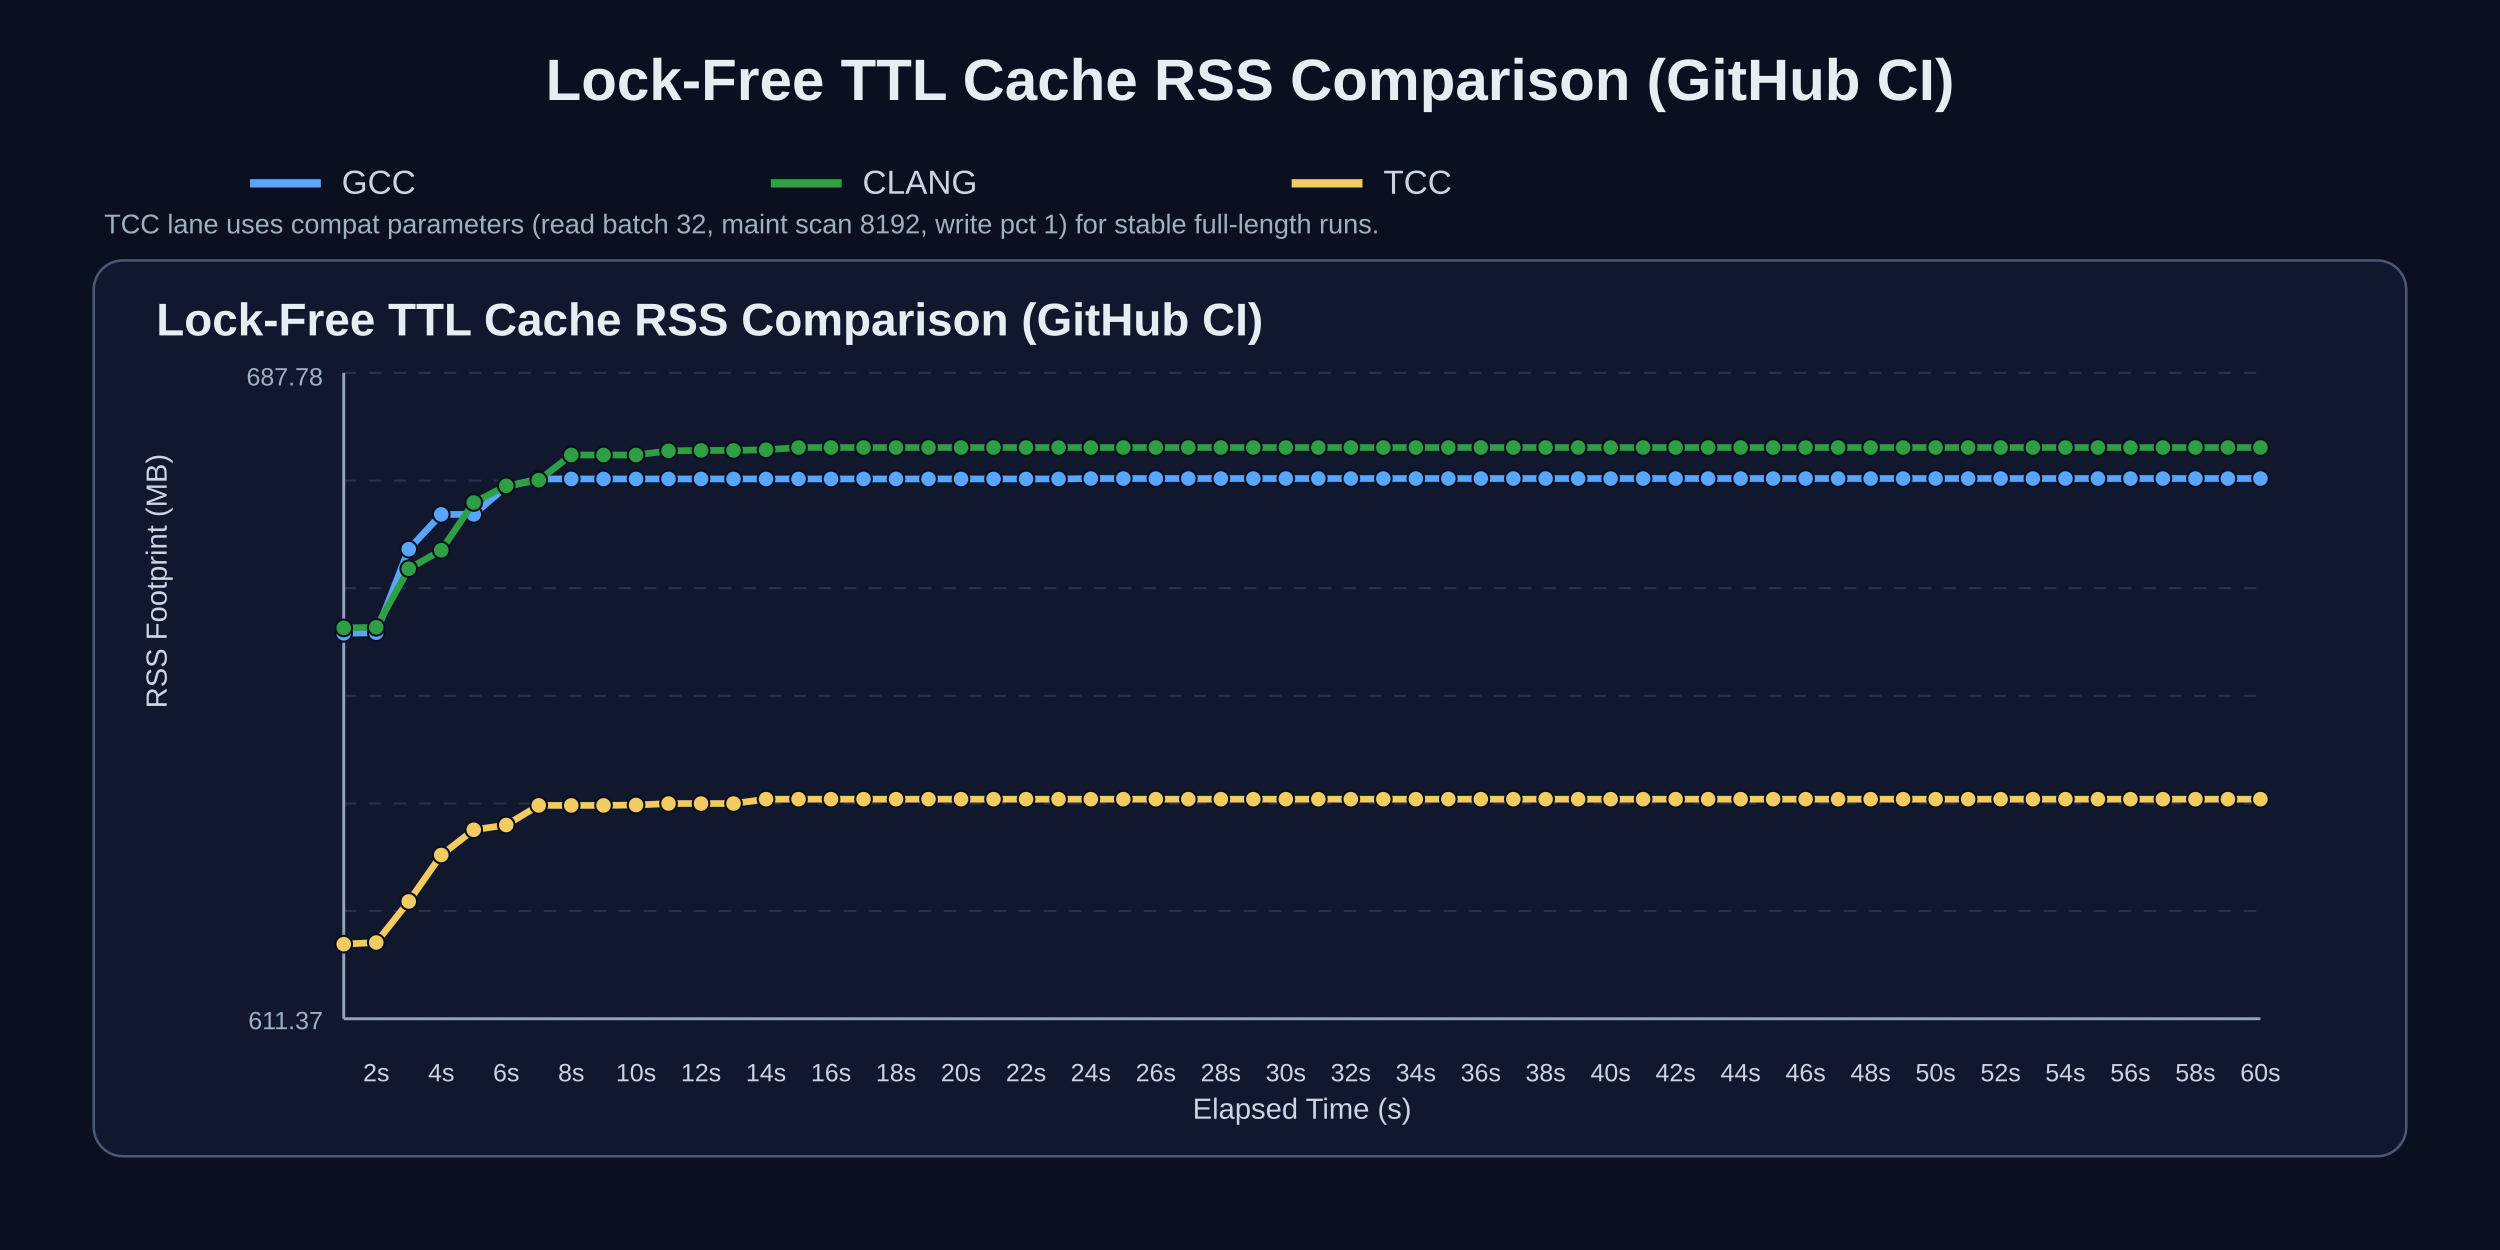
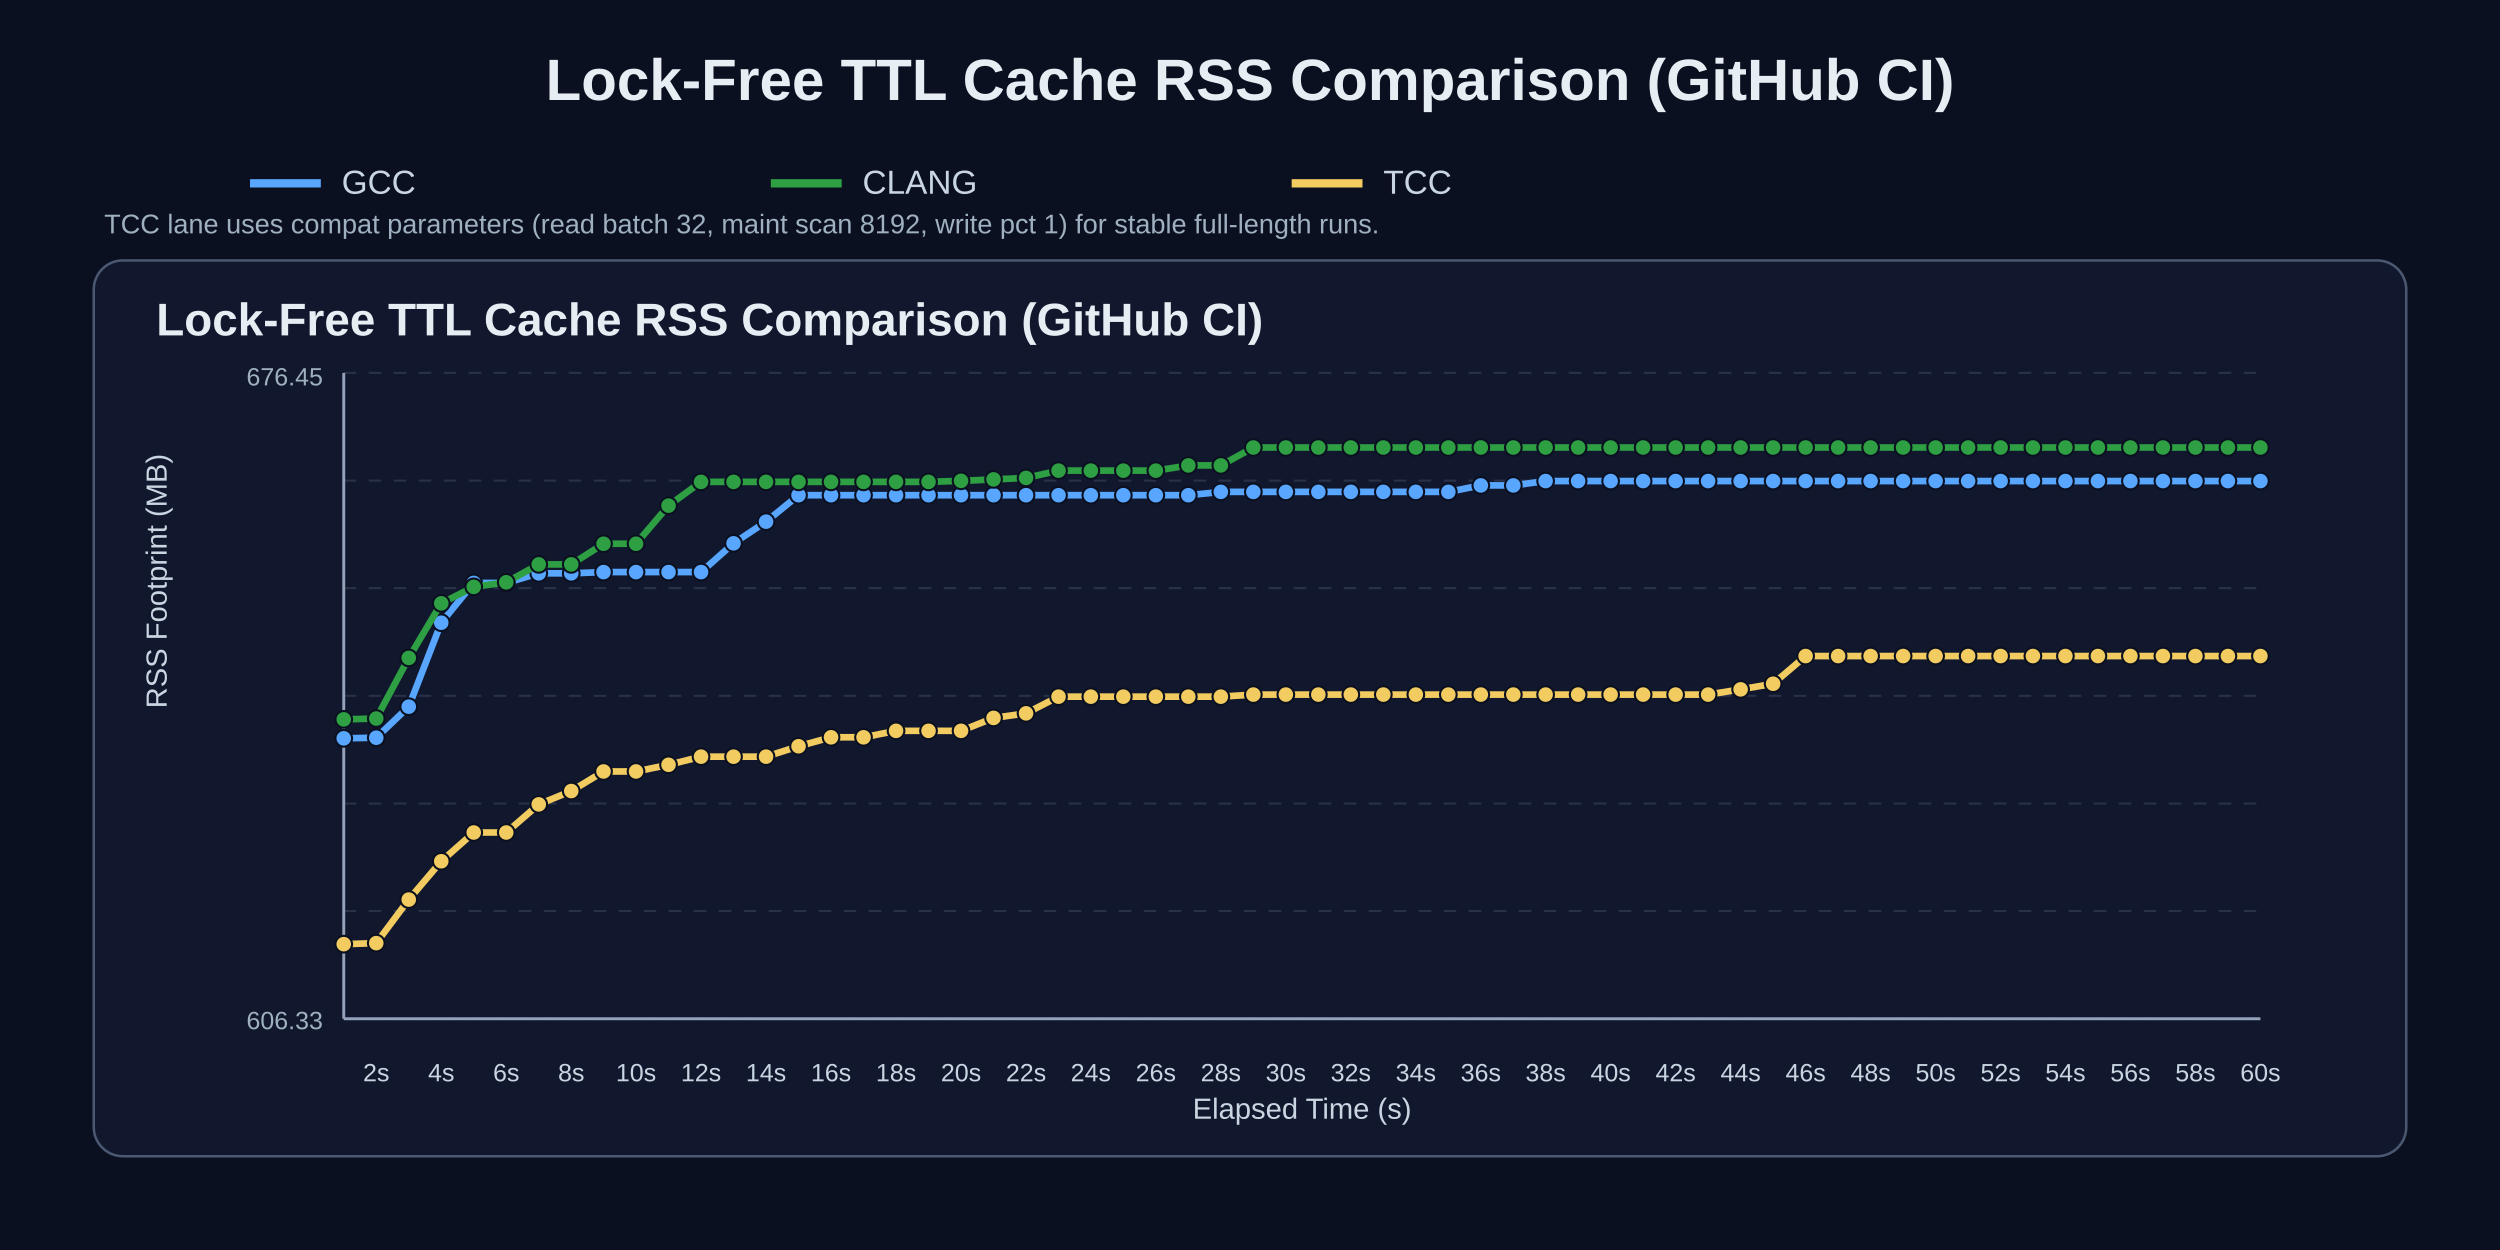
<svg xmlns="http://www.w3.org/2000/svg" width="1200" height="600" viewBox="0 0 1200 600">
  <rect width="100%" height="100%" fill="#0b1020" />
  <text x="50%" y="48" text-anchor="middle" fill="#e6edf3" font-size="28" font-family="Arial" font-weight="700">Lock-Free TTL Cache RSS Comparison (GitHub CI)</text>
  <line x1="120" y1="88" x2="154" y2="88" stroke="#58a6ff" stroke-width="4" />
  <text x="164" y="93" fill="#c9d6e2" font-size="16" font-family="Arial">GCC</text>
  <line x1="370" y1="88" x2="404" y2="88" stroke="#2ea043" stroke-width="4" />
  <text x="414" y="93" fill="#c9d6e2" font-size="16" font-family="Arial">CLANG</text>
  <line x1="620" y1="88" x2="654" y2="88" stroke="#f2cc60" stroke-width="4" />
  <text x="664" y="93" fill="#c9d6e2" font-size="16" font-family="Arial">TCC</text>
  <text x="50" y="112" fill="#9fb0c0" font-size="13" font-family="Arial">TCC lane uses compat parameters (read batch 32, maint scan 8192, write pct 1) for stable full-length runs.</text>
  <rect x="45" y="125" width="1110" height="430" rx="14" fill="#11182e" stroke="#4b5872" stroke-width="1.2" />
  <text x="75" y="161" fill="#e6edf3" font-size="22" font-family="Arial" font-weight="700">Lock-Free TTL Cache RSS Comparison (GitHub CI)</text>
  <line x1="165" y1="179.0" x2="1085" y2="179.0" stroke="#3b465c" stroke-width="1" stroke-dasharray="6 6" opacity="0.55" />
  <line x1="165" y1="230.7" x2="1085" y2="230.7" stroke="#3b465c" stroke-width="1" stroke-dasharray="6 6" opacity="0.55" />
  <line x1="165" y1="282.3" x2="1085" y2="282.3" stroke="#3b465c" stroke-width="1" stroke-dasharray="6 6" opacity="0.55" />
  <line x1="165" y1="334.0" x2="1085" y2="334.0" stroke="#3b465c" stroke-width="1" stroke-dasharray="6 6" opacity="0.55" />
  <line x1="165" y1="385.7" x2="1085" y2="385.7" stroke="#3b465c" stroke-width="1" stroke-dasharray="6 6" opacity="0.55" />
  <line x1="165" y1="437.3" x2="1085" y2="437.3" stroke="#3b465c" stroke-width="1" stroke-dasharray="6 6" opacity="0.55" />
  <line x1="165" y1="489.0" x2="1085" y2="489.0" stroke="#3b465c" stroke-width="1" stroke-dasharray="6 6" opacity="0.55" />
  <line x1="165" y1="489" x2="1085" y2="489" stroke="#95a2bb" stroke-width="1.4" />
  <line x1="165" y1="179" x2="165" y2="489" stroke="#95a2bb" stroke-width="1.4" />
  <text x="180.6" y="519" text-anchor="middle" fill="#c9d6e2" font-size="12" font-family="Arial">2s</text>
  <text x="211.8" y="519" text-anchor="middle" fill="#c9d6e2" font-size="12" font-family="Arial">4s</text>
  <text x="243.0" y="519" text-anchor="middle" fill="#c9d6e2" font-size="12" font-family="Arial">6s</text>
  <text x="274.2" y="519" text-anchor="middle" fill="#c9d6e2" font-size="12" font-family="Arial">8s</text>
  <text x="305.3" y="519" text-anchor="middle" fill="#c9d6e2" font-size="12" font-family="Arial">10s</text>
  <text x="336.5" y="519" text-anchor="middle" fill="#c9d6e2" font-size="12" font-family="Arial">12s</text>
  <text x="367.7" y="519" text-anchor="middle" fill="#c9d6e2" font-size="12" font-family="Arial">14s</text>
  <text x="398.9" y="519" text-anchor="middle" fill="#c9d6e2" font-size="12" font-family="Arial">16s</text>
  <text x="430.1" y="519" text-anchor="middle" fill="#c9d6e2" font-size="12" font-family="Arial">18s</text>
  <text x="461.3" y="519" text-anchor="middle" fill="#c9d6e2" font-size="12" font-family="Arial">20s</text>
  <text x="492.5" y="519" text-anchor="middle" fill="#c9d6e2" font-size="12" font-family="Arial">22s</text>
  <text x="523.6" y="519" text-anchor="middle" fill="#c9d6e2" font-size="12" font-family="Arial">24s</text>
  <text x="554.8" y="519" text-anchor="middle" fill="#c9d6e2" font-size="12" font-family="Arial">26s</text>
  <text x="586.0" y="519" text-anchor="middle" fill="#c9d6e2" font-size="12" font-family="Arial">28s</text>
  <text x="617.2" y="519" text-anchor="middle" fill="#c9d6e2" font-size="12" font-family="Arial">30s</text>
  <text x="648.4" y="519" text-anchor="middle" fill="#c9d6e2" font-size="12" font-family="Arial">32s</text>
  <text x="679.6" y="519" text-anchor="middle" fill="#c9d6e2" font-size="12" font-family="Arial">34s</text>
  <text x="710.8" y="519" text-anchor="middle" fill="#c9d6e2" font-size="12" font-family="Arial">36s</text>
  <text x="741.9" y="519" text-anchor="middle" fill="#c9d6e2" font-size="12" font-family="Arial">38s</text>
  <text x="773.1" y="519" text-anchor="middle" fill="#c9d6e2" font-size="12" font-family="Arial">40s</text>
  <text x="804.3" y="519" text-anchor="middle" fill="#c9d6e2" font-size="12" font-family="Arial">42s</text>
  <text x="835.5" y="519" text-anchor="middle" fill="#c9d6e2" font-size="12" font-family="Arial">44s</text>
  <text x="866.7" y="519" text-anchor="middle" fill="#c9d6e2" font-size="12" font-family="Arial">46s</text>
  <text x="897.9" y="519" text-anchor="middle" fill="#c9d6e2" font-size="12" font-family="Arial">48s</text>
  <text x="929.1" y="519" text-anchor="middle" fill="#c9d6e2" font-size="12" font-family="Arial">50s</text>
  <text x="960.3" y="519" text-anchor="middle" fill="#c9d6e2" font-size="12" font-family="Arial">52s</text>
  <text x="991.4" y="519" text-anchor="middle" fill="#c9d6e2" font-size="12" font-family="Arial">54s</text>
  <text x="1022.6" y="519" text-anchor="middle" fill="#c9d6e2" font-size="12" font-family="Arial">56s</text>
  <text x="1053.8" y="519" text-anchor="middle" fill="#c9d6e2" font-size="12" font-family="Arial">58s</text>
  <text x="1085.0" y="519" text-anchor="middle" fill="#c9d6e2" font-size="12" font-family="Arial">60s</text>
  <text x="80" y="340.0" fill="#c9d6e2" font-size="14" font-family="Arial" transform="rotate(-90 80,340.0)">RSS Footprint (MB)</text>
  <text x="625.0" y="537" text-anchor="middle" fill="#c9d6e2" font-size="14" font-family="Arial">Elapsed Time (s)</text>
-   <text x="155" y="185" text-anchor="end" fill="#9fb0c0" font-size="12" font-family="Arial">687.78</text>
-   <text x="155" y="494" text-anchor="end" fill="#9fb0c0" font-size="12" font-family="Arial">611.37</text>
-   <polyline points="165.0,304.0 180.6,303.7 196.2,263.6 211.8,246.9 227.4,246.9 243.0,233.6 258.6,229.9 274.2,229.9 289.7,229.9 305.3,229.9 320.9,229.9 336.5,229.9 352.1,229.9 367.7,229.9 383.3,229.9 398.9,229.9 414.5,229.9 430.1,229.9 445.7,229.9 461.3,229.9 476.9,229.9 492.5,229.9 508.1,229.9 523.6,229.7 539.2,229.7 554.8,229.7 570.4,229.7 586.0,229.7 601.6,229.7 617.2,229.7 632.8,229.7 648.4,229.7 664.0,229.7 679.6,229.7 695.2,229.7 710.8,229.7 726.4,229.7 741.9,229.7 757.5,229.7 773.1,229.7 788.7,229.7 804.3,229.7 819.9,229.7 835.5,229.7 851.1,229.7 866.7,229.7 882.3,229.7 897.9,229.7 913.5,229.7 929.1,229.7 944.7,229.7 960.3,229.7 975.8,229.7 991.4,229.7 1007.0,229.7 1022.6,229.7 1038.2,229.7 1053.8,229.7 1069.4,229.7 1085.0,229.7" fill="none" stroke="#58a6ff" stroke-width="3.2" stroke-linecap="round" stroke-linejoin="round" />
-   <circle cx="165.0" cy="304.0" r="4.0" fill="#58a6ff" stroke="#0b1020" stroke-width="1" />
-   <circle cx="180.6" cy="303.7" r="4.0" fill="#58a6ff" stroke="#0b1020" stroke-width="1" />
-   <circle cx="196.2" cy="263.6" r="4.0" fill="#58a6ff" stroke="#0b1020" stroke-width="1" />
-   <circle cx="211.8" cy="246.9" r="4.0" fill="#58a6ff" stroke="#0b1020" stroke-width="1" />
-   <circle cx="227.4" cy="246.9" r="4.0" fill="#58a6ff" stroke="#0b1020" stroke-width="1" />
-   <circle cx="243.0" cy="233.6" r="4.0" fill="#58a6ff" stroke="#0b1020" stroke-width="1" />
-   <circle cx="258.6" cy="229.9" r="4.0" fill="#58a6ff" stroke="#0b1020" stroke-width="1" />
-   <circle cx="274.2" cy="229.9" r="4.0" fill="#58a6ff" stroke="#0b1020" stroke-width="1" />
-   <circle cx="289.7" cy="229.9" r="4.0" fill="#58a6ff" stroke="#0b1020" stroke-width="1" />
-   <circle cx="305.3" cy="229.9" r="4.0" fill="#58a6ff" stroke="#0b1020" stroke-width="1" />
-   <circle cx="320.9" cy="229.9" r="4.0" fill="#58a6ff" stroke="#0b1020" stroke-width="1" />
-   <circle cx="336.5" cy="229.9" r="4.0" fill="#58a6ff" stroke="#0b1020" stroke-width="1" />
-   <circle cx="352.1" cy="229.9" r="4.0" fill="#58a6ff" stroke="#0b1020" stroke-width="1" />
-   <circle cx="367.7" cy="229.9" r="4.0" fill="#58a6ff" stroke="#0b1020" stroke-width="1" />
-   <circle cx="383.3" cy="229.9" r="4.0" fill="#58a6ff" stroke="#0b1020" stroke-width="1" />
-   <circle cx="398.9" cy="229.9" r="4.0" fill="#58a6ff" stroke="#0b1020" stroke-width="1" />
-   <circle cx="414.5" cy="229.9" r="4.0" fill="#58a6ff" stroke="#0b1020" stroke-width="1" />
-   <circle cx="430.1" cy="229.9" r="4.0" fill="#58a6ff" stroke="#0b1020" stroke-width="1" />
-   <circle cx="445.7" cy="229.9" r="4.0" fill="#58a6ff" stroke="#0b1020" stroke-width="1" />
-   <circle cx="461.3" cy="229.9" r="4.0" fill="#58a6ff" stroke="#0b1020" stroke-width="1" />
-   <circle cx="476.9" cy="229.9" r="4.0" fill="#58a6ff" stroke="#0b1020" stroke-width="1" />
-   <circle cx="492.5" cy="229.9" r="4.0" fill="#58a6ff" stroke="#0b1020" stroke-width="1" />
-   <circle cx="508.1" cy="229.9" r="4.0" fill="#58a6ff" stroke="#0b1020" stroke-width="1" />
-   <circle cx="523.6" cy="229.7" r="4.0" fill="#58a6ff" stroke="#0b1020" stroke-width="1" />
-   <circle cx="539.2" cy="229.7" r="4.0" fill="#58a6ff" stroke="#0b1020" stroke-width="1" />
-   <circle cx="554.8" cy="229.7" r="4.0" fill="#58a6ff" stroke="#0b1020" stroke-width="1" />
-   <circle cx="570.4" cy="229.7" r="4.0" fill="#58a6ff" stroke="#0b1020" stroke-width="1" />
-   <circle cx="586.0" cy="229.7" r="4.0" fill="#58a6ff" stroke="#0b1020" stroke-width="1" />
-   <circle cx="601.6" cy="229.7" r="4.0" fill="#58a6ff" stroke="#0b1020" stroke-width="1" />
-   <circle cx="617.2" cy="229.7" r="4.0" fill="#58a6ff" stroke="#0b1020" stroke-width="1" />
-   <circle cx="632.8" cy="229.7" r="4.0" fill="#58a6ff" stroke="#0b1020" stroke-width="1" />
-   <circle cx="648.4" cy="229.7" r="4.0" fill="#58a6ff" stroke="#0b1020" stroke-width="1" />
-   <circle cx="664.0" cy="229.7" r="4.0" fill="#58a6ff" stroke="#0b1020" stroke-width="1" />
-   <circle cx="679.6" cy="229.7" r="4.0" fill="#58a6ff" stroke="#0b1020" stroke-width="1" />
-   <circle cx="695.2" cy="229.7" r="4.0" fill="#58a6ff" stroke="#0b1020" stroke-width="1" />
-   <circle cx="710.8" cy="229.7" r="4.0" fill="#58a6ff" stroke="#0b1020" stroke-width="1" />
-   <circle cx="726.4" cy="229.7" r="4.0" fill="#58a6ff" stroke="#0b1020" stroke-width="1" />
-   <circle cx="741.9" cy="229.7" r="4.0" fill="#58a6ff" stroke="#0b1020" stroke-width="1" />
-   <circle cx="757.5" cy="229.7" r="4.0" fill="#58a6ff" stroke="#0b1020" stroke-width="1" />
-   <circle cx="773.1" cy="229.7" r="4.0" fill="#58a6ff" stroke="#0b1020" stroke-width="1" />
-   <circle cx="788.7" cy="229.7" r="4.0" fill="#58a6ff" stroke="#0b1020" stroke-width="1" />
-   <circle cx="804.3" cy="229.7" r="4.0" fill="#58a6ff" stroke="#0b1020" stroke-width="1" />
-   <circle cx="819.9" cy="229.7" r="4.0" fill="#58a6ff" stroke="#0b1020" stroke-width="1" />
-   <circle cx="835.5" cy="229.7" r="4.0" fill="#58a6ff" stroke="#0b1020" stroke-width="1" />
-   <circle cx="851.1" cy="229.7" r="4.0" fill="#58a6ff" stroke="#0b1020" stroke-width="1" />
-   <circle cx="866.7" cy="229.7" r="4.0" fill="#58a6ff" stroke="#0b1020" stroke-width="1" />
-   <circle cx="882.3" cy="229.7" r="4.0" fill="#58a6ff" stroke="#0b1020" stroke-width="1" />
-   <circle cx="897.9" cy="229.7" r="4.0" fill="#58a6ff" stroke="#0b1020" stroke-width="1" />
-   <circle cx="913.5" cy="229.7" r="4.0" fill="#58a6ff" stroke="#0b1020" stroke-width="1" />
-   <circle cx="929.1" cy="229.7" r="4.0" fill="#58a6ff" stroke="#0b1020" stroke-width="1" />
-   <circle cx="944.7" cy="229.7" r="4.0" fill="#58a6ff" stroke="#0b1020" stroke-width="1" />
-   <circle cx="960.3" cy="229.7" r="4.0" fill="#58a6ff" stroke="#0b1020" stroke-width="1" />
-   <circle cx="975.8" cy="229.7" r="4.0" fill="#58a6ff" stroke="#0b1020" stroke-width="1" />
-   <circle cx="991.4" cy="229.7" r="4.0" fill="#58a6ff" stroke="#0b1020" stroke-width="1" />
-   <circle cx="1007.0" cy="229.7" r="4.0" fill="#58a6ff" stroke="#0b1020" stroke-width="1" />
-   <circle cx="1022.6" cy="229.7" r="4.0" fill="#58a6ff" stroke="#0b1020" stroke-width="1" />
-   <circle cx="1038.2" cy="229.7" r="4.0" fill="#58a6ff" stroke="#0b1020" stroke-width="1" />
-   <circle cx="1053.8" cy="229.7" r="4.0" fill="#58a6ff" stroke="#0b1020" stroke-width="1" />
-   <circle cx="1069.4" cy="229.7" r="4.0" fill="#58a6ff" stroke="#0b1020" stroke-width="1" />
-   <circle cx="1085.0" cy="229.7" r="4.0" fill="#58a6ff" stroke="#0b1020" stroke-width="1" />
-   <polyline points="165.0,301.4 180.6,301.1 196.2,273.0 211.8,264.1 227.4,241.2 243.0,233.2 258.6,230.5 274.2,218.4 289.7,218.4 305.3,218.4 320.9,216.4 336.5,216.2 352.1,216.2 367.7,215.9 383.3,214.8 398.9,214.8 414.5,214.8 430.1,214.8 445.7,214.8 461.3,214.8 476.9,214.8 492.5,214.8 508.1,214.8 523.6,214.8 539.2,214.8 554.8,214.8 570.4,214.8 586.0,214.8 601.6,214.8 617.2,214.8 632.8,214.8 648.4,214.8 664.0,214.8 679.6,214.8 695.2,214.8 710.8,214.8 726.4,214.8 741.9,214.8 757.5,214.8 773.1,214.8 788.7,214.8 804.3,214.8 819.9,214.8 835.5,214.8 851.1,214.8 866.7,214.8 882.3,214.8 897.9,214.8 913.5,214.8 929.1,214.8 944.7,214.8 960.3,214.8 975.8,214.8 991.4,214.8 1007.0,214.8 1022.6,214.8 1038.2,214.8 1053.8,214.8 1069.4,214.8 1085.0,214.8" fill="none" stroke="#2ea043" stroke-width="3.2" stroke-linecap="round" stroke-linejoin="round" />
-   <circle cx="165.0" cy="301.4" r="4.0" fill="#2ea043" stroke="#0b1020" stroke-width="1" />
-   <circle cx="180.6" cy="301.1" r="4.0" fill="#2ea043" stroke="#0b1020" stroke-width="1" />
-   <circle cx="196.2" cy="273.0" r="4.0" fill="#2ea043" stroke="#0b1020" stroke-width="1" />
-   <circle cx="211.8" cy="264.1" r="4.0" fill="#2ea043" stroke="#0b1020" stroke-width="1" />
-   <circle cx="227.4" cy="241.2" r="4.0" fill="#2ea043" stroke="#0b1020" stroke-width="1" />
-   <circle cx="243.0" cy="233.2" r="4.0" fill="#2ea043" stroke="#0b1020" stroke-width="1" />
-   <circle cx="258.6" cy="230.5" r="4.0" fill="#2ea043" stroke="#0b1020" stroke-width="1" />
-   <circle cx="274.2" cy="218.4" r="4.0" fill="#2ea043" stroke="#0b1020" stroke-width="1" />
-   <circle cx="289.7" cy="218.4" r="4.0" fill="#2ea043" stroke="#0b1020" stroke-width="1" />
-   <circle cx="305.3" cy="218.4" r="4.0" fill="#2ea043" stroke="#0b1020" stroke-width="1" />
-   <circle cx="320.9" cy="216.4" r="4.0" fill="#2ea043" stroke="#0b1020" stroke-width="1" />
-   <circle cx="336.5" cy="216.2" r="4.0" fill="#2ea043" stroke="#0b1020" stroke-width="1" />
-   <circle cx="352.1" cy="216.2" r="4.0" fill="#2ea043" stroke="#0b1020" stroke-width="1" />
-   <circle cx="367.7" cy="215.9" r="4.0" fill="#2ea043" stroke="#0b1020" stroke-width="1" />
-   <circle cx="383.3" cy="214.8" r="4.0" fill="#2ea043" stroke="#0b1020" stroke-width="1" />
-   <circle cx="398.9" cy="214.8" r="4.0" fill="#2ea043" stroke="#0b1020" stroke-width="1" />
-   <circle cx="414.5" cy="214.8" r="4.0" fill="#2ea043" stroke="#0b1020" stroke-width="1" />
-   <circle cx="430.1" cy="214.8" r="4.0" fill="#2ea043" stroke="#0b1020" stroke-width="1" />
-   <circle cx="445.7" cy="214.8" r="4.0" fill="#2ea043" stroke="#0b1020" stroke-width="1" />
-   <circle cx="461.3" cy="214.8" r="4.0" fill="#2ea043" stroke="#0b1020" stroke-width="1" />
-   <circle cx="476.9" cy="214.8" r="4.0" fill="#2ea043" stroke="#0b1020" stroke-width="1" />
-   <circle cx="492.5" cy="214.8" r="4.0" fill="#2ea043" stroke="#0b1020" stroke-width="1" />
-   <circle cx="508.1" cy="214.8" r="4.0" fill="#2ea043" stroke="#0b1020" stroke-width="1" />
-   <circle cx="523.6" cy="214.8" r="4.0" fill="#2ea043" stroke="#0b1020" stroke-width="1" />
-   <circle cx="539.2" cy="214.8" r="4.0" fill="#2ea043" stroke="#0b1020" stroke-width="1" />
-   <circle cx="554.8" cy="214.8" r="4.0" fill="#2ea043" stroke="#0b1020" stroke-width="1" />
-   <circle cx="570.4" cy="214.8" r="4.0" fill="#2ea043" stroke="#0b1020" stroke-width="1" />
-   <circle cx="586.0" cy="214.8" r="4.0" fill="#2ea043" stroke="#0b1020" stroke-width="1" />
+   <text x="155" y="185" text-anchor="end" fill="#9fb0c0" font-size="12" font-family="Arial">676.45</text>
+   <text x="155" y="494" text-anchor="end" fill="#9fb0c0" font-size="12" font-family="Arial">606.33</text>
+   <polyline points="165.0,354.4 180.6,354.1 196.2,339.2 211.8,298.9 227.4,279.8 243.0,279.8 258.6,275.2 274.2,275.2 289.7,274.6 305.3,274.6 320.9,274.6 336.5,274.6 352.1,260.8 367.7,250.4 383.3,237.7 398.9,237.7 414.5,237.7 430.1,237.7 445.7,237.7 461.3,237.7 476.9,237.7 492.5,237.7 508.1,237.7 523.6,237.7 539.2,237.7 554.8,237.7 570.4,237.7 586.0,236.1 601.6,236.1 617.2,236.1 632.8,236.1 648.4,236.1 664.0,236.1 679.6,236.1 695.2,236.1 710.8,233.0 726.4,233.0 741.9,230.9 757.5,230.9 773.1,230.9 788.7,230.9 804.3,230.9 819.9,230.9 835.5,230.9 851.1,230.9 866.7,230.9 882.3,230.9 897.9,230.9 913.5,230.9 929.1,230.9 944.7,230.9 960.3,230.9 975.8,230.9 991.4,230.9 1007.0,230.9 1022.6,230.9 1038.2,230.9 1053.8,230.9 1069.4,230.9 1085.0,230.9" fill="none" stroke="#58a6ff" stroke-width="3.2" stroke-linecap="round" stroke-linejoin="round" />
+   <circle cx="165.0" cy="354.4" r="4.0" fill="#58a6ff" stroke="#0b1020" stroke-width="1" />
+   <circle cx="180.6" cy="354.1" r="4.0" fill="#58a6ff" stroke="#0b1020" stroke-width="1" />
+   <circle cx="196.2" cy="339.2" r="4.0" fill="#58a6ff" stroke="#0b1020" stroke-width="1" />
+   <circle cx="211.8" cy="298.9" r="4.0" fill="#58a6ff" stroke="#0b1020" stroke-width="1" />
+   <circle cx="227.4" cy="279.8" r="4.0" fill="#58a6ff" stroke="#0b1020" stroke-width="1" />
+   <circle cx="243.0" cy="279.8" r="4.0" fill="#58a6ff" stroke="#0b1020" stroke-width="1" />
+   <circle cx="258.6" cy="275.2" r="4.0" fill="#58a6ff" stroke="#0b1020" stroke-width="1" />
+   <circle cx="274.2" cy="275.2" r="4.0" fill="#58a6ff" stroke="#0b1020" stroke-width="1" />
+   <circle cx="289.7" cy="274.6" r="4.0" fill="#58a6ff" stroke="#0b1020" stroke-width="1" />
+   <circle cx="305.3" cy="274.6" r="4.0" fill="#58a6ff" stroke="#0b1020" stroke-width="1" />
+   <circle cx="320.9" cy="274.6" r="4.0" fill="#58a6ff" stroke="#0b1020" stroke-width="1" />
+   <circle cx="336.5" cy="274.6" r="4.0" fill="#58a6ff" stroke="#0b1020" stroke-width="1" />
+   <circle cx="352.1" cy="260.8" r="4.0" fill="#58a6ff" stroke="#0b1020" stroke-width="1" />
+   <circle cx="367.7" cy="250.4" r="4.0" fill="#58a6ff" stroke="#0b1020" stroke-width="1" />
+   <circle cx="383.3" cy="237.7" r="4.0" fill="#58a6ff" stroke="#0b1020" stroke-width="1" />
+   <circle cx="398.9" cy="237.7" r="4.0" fill="#58a6ff" stroke="#0b1020" stroke-width="1" />
+   <circle cx="414.5" cy="237.7" r="4.0" fill="#58a6ff" stroke="#0b1020" stroke-width="1" />
+   <circle cx="430.1" cy="237.7" r="4.0" fill="#58a6ff" stroke="#0b1020" stroke-width="1" />
+   <circle cx="445.7" cy="237.7" r="4.0" fill="#58a6ff" stroke="#0b1020" stroke-width="1" />
+   <circle cx="461.3" cy="237.7" r="4.0" fill="#58a6ff" stroke="#0b1020" stroke-width="1" />
+   <circle cx="476.9" cy="237.7" r="4.0" fill="#58a6ff" stroke="#0b1020" stroke-width="1" />
+   <circle cx="492.5" cy="237.7" r="4.0" fill="#58a6ff" stroke="#0b1020" stroke-width="1" />
+   <circle cx="508.1" cy="237.7" r="4.0" fill="#58a6ff" stroke="#0b1020" stroke-width="1" />
+   <circle cx="523.6" cy="237.7" r="4.0" fill="#58a6ff" stroke="#0b1020" stroke-width="1" />
+   <circle cx="539.2" cy="237.7" r="4.0" fill="#58a6ff" stroke="#0b1020" stroke-width="1" />
+   <circle cx="554.8" cy="237.7" r="4.0" fill="#58a6ff" stroke="#0b1020" stroke-width="1" />
+   <circle cx="570.4" cy="237.7" r="4.0" fill="#58a6ff" stroke="#0b1020" stroke-width="1" />
+   <circle cx="586.0" cy="236.1" r="4.0" fill="#58a6ff" stroke="#0b1020" stroke-width="1" />
+   <circle cx="601.6" cy="236.1" r="4.0" fill="#58a6ff" stroke="#0b1020" stroke-width="1" />
+   <circle cx="617.2" cy="236.1" r="4.0" fill="#58a6ff" stroke="#0b1020" stroke-width="1" />
+   <circle cx="632.8" cy="236.1" r="4.0" fill="#58a6ff" stroke="#0b1020" stroke-width="1" />
+   <circle cx="648.4" cy="236.1" r="4.0" fill="#58a6ff" stroke="#0b1020" stroke-width="1" />
+   <circle cx="664.0" cy="236.1" r="4.0" fill="#58a6ff" stroke="#0b1020" stroke-width="1" />
+   <circle cx="679.6" cy="236.1" r="4.0" fill="#58a6ff" stroke="#0b1020" stroke-width="1" />
+   <circle cx="695.2" cy="236.1" r="4.0" fill="#58a6ff" stroke="#0b1020" stroke-width="1" />
+   <circle cx="710.8" cy="233.0" r="4.0" fill="#58a6ff" stroke="#0b1020" stroke-width="1" />
+   <circle cx="726.4" cy="233.0" r="4.0" fill="#58a6ff" stroke="#0b1020" stroke-width="1" />
+   <circle cx="741.9" cy="230.9" r="4.0" fill="#58a6ff" stroke="#0b1020" stroke-width="1" />
+   <circle cx="757.5" cy="230.9" r="4.0" fill="#58a6ff" stroke="#0b1020" stroke-width="1" />
+   <circle cx="773.1" cy="230.9" r="4.0" fill="#58a6ff" stroke="#0b1020" stroke-width="1" />
+   <circle cx="788.7" cy="230.9" r="4.0" fill="#58a6ff" stroke="#0b1020" stroke-width="1" />
+   <circle cx="804.3" cy="230.9" r="4.0" fill="#58a6ff" stroke="#0b1020" stroke-width="1" />
+   <circle cx="819.9" cy="230.9" r="4.0" fill="#58a6ff" stroke="#0b1020" stroke-width="1" />
+   <circle cx="835.5" cy="230.9" r="4.0" fill="#58a6ff" stroke="#0b1020" stroke-width="1" />
+   <circle cx="851.1" cy="230.9" r="4.0" fill="#58a6ff" stroke="#0b1020" stroke-width="1" />
+   <circle cx="866.7" cy="230.9" r="4.0" fill="#58a6ff" stroke="#0b1020" stroke-width="1" />
+   <circle cx="882.3" cy="230.9" r="4.0" fill="#58a6ff" stroke="#0b1020" stroke-width="1" />
+   <circle cx="897.9" cy="230.9" r="4.0" fill="#58a6ff" stroke="#0b1020" stroke-width="1" />
+   <circle cx="913.5" cy="230.9" r="4.0" fill="#58a6ff" stroke="#0b1020" stroke-width="1" />
+   <circle cx="929.1" cy="230.9" r="4.0" fill="#58a6ff" stroke="#0b1020" stroke-width="1" />
+   <circle cx="944.7" cy="230.9" r="4.0" fill="#58a6ff" stroke="#0b1020" stroke-width="1" />
+   <circle cx="960.3" cy="230.9" r="4.0" fill="#58a6ff" stroke="#0b1020" stroke-width="1" />
+   <circle cx="975.8" cy="230.9" r="4.0" fill="#58a6ff" stroke="#0b1020" stroke-width="1" />
+   <circle cx="991.4" cy="230.9" r="4.0" fill="#58a6ff" stroke="#0b1020" stroke-width="1" />
+   <circle cx="1007.0" cy="230.9" r="4.0" fill="#58a6ff" stroke="#0b1020" stroke-width="1" />
+   <circle cx="1022.6" cy="230.9" r="4.0" fill="#58a6ff" stroke="#0b1020" stroke-width="1" />
+   <circle cx="1038.2" cy="230.9" r="4.0" fill="#58a6ff" stroke="#0b1020" stroke-width="1" />
+   <circle cx="1053.8" cy="230.9" r="4.0" fill="#58a6ff" stroke="#0b1020" stroke-width="1" />
+   <circle cx="1069.4" cy="230.9" r="4.0" fill="#58a6ff" stroke="#0b1020" stroke-width="1" />
+   <circle cx="1085.0" cy="230.9" r="4.0" fill="#58a6ff" stroke="#0b1020" stroke-width="1" />
+   <polyline points="165.0,345.3 180.6,344.9 196.2,315.8 211.8,289.6 227.4,281.7 243.0,279.5 258.6,270.9 274.2,270.9 289.7,261.0 305.3,261.0 320.9,242.7 336.5,231.3 352.1,231.3 367.7,231.3 383.3,231.3 398.9,231.3 414.5,231.3 430.1,231.3 445.7,231.3 461.3,230.8 476.9,230.1 492.5,229.4 508.1,225.9 523.6,225.9 539.2,225.9 554.8,225.9 570.4,223.4 586.0,223.4 601.6,214.8 617.2,214.8 632.8,214.8 648.4,214.8 664.0,214.8 679.6,214.8 695.2,214.8 710.8,214.8 726.4,214.8 741.9,214.8 757.5,214.8 773.1,214.8 788.7,214.8 804.3,214.8 819.9,214.8 835.5,214.8 851.1,214.8 866.7,214.8 882.3,214.8 897.9,214.8 913.5,214.8 929.1,214.8 944.7,214.8 960.3,214.8 975.8,214.8 991.4,214.8 1007.0,214.8 1022.6,214.8 1038.2,214.8 1053.8,214.8 1069.4,214.8 1085.0,214.8" fill="none" stroke="#2ea043" stroke-width="3.2" stroke-linecap="round" stroke-linejoin="round" />
+   <circle cx="165.0" cy="345.3" r="4.0" fill="#2ea043" stroke="#0b1020" stroke-width="1" />
+   <circle cx="180.6" cy="344.9" r="4.0" fill="#2ea043" stroke="#0b1020" stroke-width="1" />
+   <circle cx="196.2" cy="315.8" r="4.0" fill="#2ea043" stroke="#0b1020" stroke-width="1" />
+   <circle cx="211.8" cy="289.6" r="4.0" fill="#2ea043" stroke="#0b1020" stroke-width="1" />
+   <circle cx="227.4" cy="281.7" r="4.0" fill="#2ea043" stroke="#0b1020" stroke-width="1" />
+   <circle cx="243.0" cy="279.5" r="4.0" fill="#2ea043" stroke="#0b1020" stroke-width="1" />
+   <circle cx="258.6" cy="270.9" r="4.0" fill="#2ea043" stroke="#0b1020" stroke-width="1" />
+   <circle cx="274.2" cy="270.9" r="4.0" fill="#2ea043" stroke="#0b1020" stroke-width="1" />
+   <circle cx="289.7" cy="261.0" r="4.0" fill="#2ea043" stroke="#0b1020" stroke-width="1" />
+   <circle cx="305.3" cy="261.0" r="4.0" fill="#2ea043" stroke="#0b1020" stroke-width="1" />
+   <circle cx="320.9" cy="242.7" r="4.0" fill="#2ea043" stroke="#0b1020" stroke-width="1" />
+   <circle cx="336.5" cy="231.3" r="4.0" fill="#2ea043" stroke="#0b1020" stroke-width="1" />
+   <circle cx="352.1" cy="231.3" r="4.0" fill="#2ea043" stroke="#0b1020" stroke-width="1" />
+   <circle cx="367.7" cy="231.3" r="4.0" fill="#2ea043" stroke="#0b1020" stroke-width="1" />
+   <circle cx="383.3" cy="231.3" r="4.0" fill="#2ea043" stroke="#0b1020" stroke-width="1" />
+   <circle cx="398.9" cy="231.3" r="4.0" fill="#2ea043" stroke="#0b1020" stroke-width="1" />
+   <circle cx="414.5" cy="231.3" r="4.0" fill="#2ea043" stroke="#0b1020" stroke-width="1" />
+   <circle cx="430.1" cy="231.3" r="4.0" fill="#2ea043" stroke="#0b1020" stroke-width="1" />
+   <circle cx="445.7" cy="231.3" r="4.0" fill="#2ea043" stroke="#0b1020" stroke-width="1" />
+   <circle cx="461.3" cy="230.8" r="4.0" fill="#2ea043" stroke="#0b1020" stroke-width="1" />
+   <circle cx="476.9" cy="230.1" r="4.0" fill="#2ea043" stroke="#0b1020" stroke-width="1" />
+   <circle cx="492.5" cy="229.4" r="4.0" fill="#2ea043" stroke="#0b1020" stroke-width="1" />
+   <circle cx="508.1" cy="225.9" r="4.0" fill="#2ea043" stroke="#0b1020" stroke-width="1" />
+   <circle cx="523.6" cy="225.9" r="4.0" fill="#2ea043" stroke="#0b1020" stroke-width="1" />
+   <circle cx="539.2" cy="225.9" r="4.0" fill="#2ea043" stroke="#0b1020" stroke-width="1" />
+   <circle cx="554.8" cy="225.9" r="4.0" fill="#2ea043" stroke="#0b1020" stroke-width="1" />
+   <circle cx="570.4" cy="223.4" r="4.0" fill="#2ea043" stroke="#0b1020" stroke-width="1" />
+   <circle cx="586.0" cy="223.4" r="4.0" fill="#2ea043" stroke="#0b1020" stroke-width="1" />
  <circle cx="601.6" cy="214.8" r="4.0" fill="#2ea043" stroke="#0b1020" stroke-width="1" />
  <circle cx="617.2" cy="214.8" r="4.0" fill="#2ea043" stroke="#0b1020" stroke-width="1" />
  <circle cx="632.8" cy="214.8" r="4.0" fill="#2ea043" stroke="#0b1020" stroke-width="1" />
  <circle cx="648.4" cy="214.8" r="4.0" fill="#2ea043" stroke="#0b1020" stroke-width="1" />
  <circle cx="664.0" cy="214.8" r="4.0" fill="#2ea043" stroke="#0b1020" stroke-width="1" />
  <circle cx="679.6" cy="214.8" r="4.0" fill="#2ea043" stroke="#0b1020" stroke-width="1" />
  <circle cx="695.2" cy="214.8" r="4.0" fill="#2ea043" stroke="#0b1020" stroke-width="1" />
  <circle cx="710.8" cy="214.8" r="4.0" fill="#2ea043" stroke="#0b1020" stroke-width="1" />
  <circle cx="726.4" cy="214.8" r="4.0" fill="#2ea043" stroke="#0b1020" stroke-width="1" />
  <circle cx="741.9" cy="214.8" r="4.0" fill="#2ea043" stroke="#0b1020" stroke-width="1" />
  <circle cx="757.5" cy="214.8" r="4.0" fill="#2ea043" stroke="#0b1020" stroke-width="1" />
  <circle cx="773.1" cy="214.8" r="4.0" fill="#2ea043" stroke="#0b1020" stroke-width="1" />
  <circle cx="788.7" cy="214.8" r="4.0" fill="#2ea043" stroke="#0b1020" stroke-width="1" />
  <circle cx="804.3" cy="214.8" r="4.0" fill="#2ea043" stroke="#0b1020" stroke-width="1" />
  <circle cx="819.9" cy="214.8" r="4.0" fill="#2ea043" stroke="#0b1020" stroke-width="1" />
  <circle cx="835.5" cy="214.8" r="4.0" fill="#2ea043" stroke="#0b1020" stroke-width="1" />
  <circle cx="851.1" cy="214.8" r="4.0" fill="#2ea043" stroke="#0b1020" stroke-width="1" />
  <circle cx="866.7" cy="214.8" r="4.0" fill="#2ea043" stroke="#0b1020" stroke-width="1" />
  <circle cx="882.3" cy="214.8" r="4.0" fill="#2ea043" stroke="#0b1020" stroke-width="1" />
  <circle cx="897.9" cy="214.8" r="4.0" fill="#2ea043" stroke="#0b1020" stroke-width="1" />
  <circle cx="913.5" cy="214.8" r="4.0" fill="#2ea043" stroke="#0b1020" stroke-width="1" />
  <circle cx="929.1" cy="214.8" r="4.0" fill="#2ea043" stroke="#0b1020" stroke-width="1" />
  <circle cx="944.7" cy="214.8" r="4.0" fill="#2ea043" stroke="#0b1020" stroke-width="1" />
  <circle cx="960.3" cy="214.8" r="4.0" fill="#2ea043" stroke="#0b1020" stroke-width="1" />
  <circle cx="975.8" cy="214.8" r="4.0" fill="#2ea043" stroke="#0b1020" stroke-width="1" />
  <circle cx="991.4" cy="214.8" r="4.0" fill="#2ea043" stroke="#0b1020" stroke-width="1" />
  <circle cx="1007.0" cy="214.8" r="4.0" fill="#2ea043" stroke="#0b1020" stroke-width="1" />
  <circle cx="1022.6" cy="214.8" r="4.0" fill="#2ea043" stroke="#0b1020" stroke-width="1" />
  <circle cx="1038.2" cy="214.8" r="4.0" fill="#2ea043" stroke="#0b1020" stroke-width="1" />
  <circle cx="1053.8" cy="214.8" r="4.0" fill="#2ea043" stroke="#0b1020" stroke-width="1" />
  <circle cx="1069.4" cy="214.8" r="4.0" fill="#2ea043" stroke="#0b1020" stroke-width="1" />
  <circle cx="1085.0" cy="214.8" r="4.0" fill="#2ea043" stroke="#0b1020" stroke-width="1" />
-   <polyline points="165.0,453.2 180.6,452.4 196.2,432.7 211.8,410.4 227.4,398.3 243.0,396.0 258.6,386.6 274.2,386.6 289.7,386.6 305.3,386.4 320.9,385.7 336.5,385.7 352.1,385.7 367.7,383.6 383.3,383.6 398.9,383.6 414.5,383.6 430.1,383.6 445.7,383.6 461.3,383.6 476.9,383.6 492.5,383.6 508.1,383.6 523.6,383.6 539.2,383.6 554.8,383.6 570.4,383.6 586.0,383.6 601.6,383.6 617.2,383.6 632.8,383.6 648.4,383.6 664.0,383.6 679.6,383.6 695.2,383.6 710.8,383.6 726.4,383.6 741.9,383.6 757.5,383.6 773.1,383.6 788.7,383.6 804.3,383.6 819.9,383.6 835.5,383.6 851.1,383.6 866.7,383.6 882.3,383.6 897.9,383.6 913.5,383.6 929.1,383.6 944.7,383.6 960.3,383.6 975.8,383.6 991.4,383.6 1007.0,383.6 1022.6,383.6 1038.2,383.6 1053.8,383.6 1069.4,383.6 1085.0,383.6" fill="none" stroke="#f2cc60" stroke-width="3.2" stroke-linecap="round" stroke-linejoin="round" />
+   <polyline points="165.0,453.2 180.6,452.7 196.2,431.8 211.8,413.4 227.4,399.6 243.0,399.6 258.6,386.1 274.2,379.7 289.7,370.3 305.3,370.3 320.9,367.1 336.5,363.2 352.1,363.2 367.7,363.2 383.3,358.2 398.9,353.9 414.5,353.9 430.1,350.8 445.7,350.8 461.3,350.8 476.9,344.6 492.5,342.4 508.1,334.4 523.6,334.4 539.2,334.4 554.8,334.4 570.4,334.4 586.0,334.4 601.6,333.4 617.2,333.4 632.8,333.4 648.4,333.4 664.0,333.4 679.6,333.4 695.2,333.4 710.8,333.4 726.4,333.4 741.9,333.4 757.5,333.4 773.1,333.4 788.7,333.4 804.3,333.4 819.9,333.4 835.5,330.9 851.1,328.2 866.7,314.9 882.3,314.9 897.9,314.9 913.5,314.9 929.1,314.9 944.7,314.9 960.3,314.9 975.8,314.9 991.4,314.9 1007.0,314.9 1022.6,314.9 1038.2,314.9 1053.8,314.9 1069.4,314.9 1085.0,314.9" fill="none" stroke="#f2cc60" stroke-width="3.2" stroke-linecap="round" stroke-linejoin="round" />
  <circle cx="165.0" cy="453.2" r="4.0" fill="#f2cc60" stroke="#0b1020" stroke-width="1" />
-   <circle cx="180.6" cy="452.4" r="4.0" fill="#f2cc60" stroke="#0b1020" stroke-width="1" />
-   <circle cx="196.2" cy="432.7" r="4.0" fill="#f2cc60" stroke="#0b1020" stroke-width="1" />
-   <circle cx="211.8" cy="410.4" r="4.0" fill="#f2cc60" stroke="#0b1020" stroke-width="1" />
-   <circle cx="227.4" cy="398.3" r="4.0" fill="#f2cc60" stroke="#0b1020" stroke-width="1" />
-   <circle cx="243.0" cy="396.0" r="4.0" fill="#f2cc60" stroke="#0b1020" stroke-width="1" />
-   <circle cx="258.6" cy="386.6" r="4.0" fill="#f2cc60" stroke="#0b1020" stroke-width="1" />
-   <circle cx="274.2" cy="386.6" r="4.0" fill="#f2cc60" stroke="#0b1020" stroke-width="1" />
-   <circle cx="289.7" cy="386.6" r="4.0" fill="#f2cc60" stroke="#0b1020" stroke-width="1" />
-   <circle cx="305.3" cy="386.4" r="4.0" fill="#f2cc60" stroke="#0b1020" stroke-width="1" />
-   <circle cx="320.9" cy="385.7" r="4.0" fill="#f2cc60" stroke="#0b1020" stroke-width="1" />
-   <circle cx="336.5" cy="385.7" r="4.0" fill="#f2cc60" stroke="#0b1020" stroke-width="1" />
-   <circle cx="352.1" cy="385.7" r="4.0" fill="#f2cc60" stroke="#0b1020" stroke-width="1" />
-   <circle cx="367.7" cy="383.6" r="4.0" fill="#f2cc60" stroke="#0b1020" stroke-width="1" />
-   <circle cx="383.3" cy="383.6" r="4.0" fill="#f2cc60" stroke="#0b1020" stroke-width="1" />
-   <circle cx="398.9" cy="383.6" r="4.0" fill="#f2cc60" stroke="#0b1020" stroke-width="1" />
-   <circle cx="414.5" cy="383.6" r="4.0" fill="#f2cc60" stroke="#0b1020" stroke-width="1" />
-   <circle cx="430.1" cy="383.6" r="4.0" fill="#f2cc60" stroke="#0b1020" stroke-width="1" />
-   <circle cx="445.7" cy="383.6" r="4.0" fill="#f2cc60" stroke="#0b1020" stroke-width="1" />
-   <circle cx="461.3" cy="383.6" r="4.0" fill="#f2cc60" stroke="#0b1020" stroke-width="1" />
-   <circle cx="476.9" cy="383.6" r="4.0" fill="#f2cc60" stroke="#0b1020" stroke-width="1" />
-   <circle cx="492.5" cy="383.6" r="4.0" fill="#f2cc60" stroke="#0b1020" stroke-width="1" />
-   <circle cx="508.1" cy="383.6" r="4.0" fill="#f2cc60" stroke="#0b1020" stroke-width="1" />
-   <circle cx="523.6" cy="383.6" r="4.0" fill="#f2cc60" stroke="#0b1020" stroke-width="1" />
-   <circle cx="539.2" cy="383.6" r="4.0" fill="#f2cc60" stroke="#0b1020" stroke-width="1" />
-   <circle cx="554.8" cy="383.6" r="4.0" fill="#f2cc60" stroke="#0b1020" stroke-width="1" />
-   <circle cx="570.4" cy="383.6" r="4.0" fill="#f2cc60" stroke="#0b1020" stroke-width="1" />
-   <circle cx="586.0" cy="383.6" r="4.0" fill="#f2cc60" stroke="#0b1020" stroke-width="1" />
-   <circle cx="601.6" cy="383.6" r="4.0" fill="#f2cc60" stroke="#0b1020" stroke-width="1" />
-   <circle cx="617.2" cy="383.6" r="4.0" fill="#f2cc60" stroke="#0b1020" stroke-width="1" />
-   <circle cx="632.8" cy="383.6" r="4.0" fill="#f2cc60" stroke="#0b1020" stroke-width="1" />
-   <circle cx="648.4" cy="383.6" r="4.0" fill="#f2cc60" stroke="#0b1020" stroke-width="1" />
-   <circle cx="664.0" cy="383.6" r="4.0" fill="#f2cc60" stroke="#0b1020" stroke-width="1" />
-   <circle cx="679.6" cy="383.6" r="4.0" fill="#f2cc60" stroke="#0b1020" stroke-width="1" />
-   <circle cx="695.2" cy="383.6" r="4.0" fill="#f2cc60" stroke="#0b1020" stroke-width="1" />
-   <circle cx="710.8" cy="383.6" r="4.0" fill="#f2cc60" stroke="#0b1020" stroke-width="1" />
-   <circle cx="726.4" cy="383.6" r="4.0" fill="#f2cc60" stroke="#0b1020" stroke-width="1" />
-   <circle cx="741.9" cy="383.6" r="4.0" fill="#f2cc60" stroke="#0b1020" stroke-width="1" />
-   <circle cx="757.5" cy="383.6" r="4.0" fill="#f2cc60" stroke="#0b1020" stroke-width="1" />
-   <circle cx="773.1" cy="383.6" r="4.0" fill="#f2cc60" stroke="#0b1020" stroke-width="1" />
-   <circle cx="788.7" cy="383.6" r="4.0" fill="#f2cc60" stroke="#0b1020" stroke-width="1" />
-   <circle cx="804.3" cy="383.6" r="4.0" fill="#f2cc60" stroke="#0b1020" stroke-width="1" />
-   <circle cx="819.9" cy="383.6" r="4.0" fill="#f2cc60" stroke="#0b1020" stroke-width="1" />
-   <circle cx="835.5" cy="383.6" r="4.0" fill="#f2cc60" stroke="#0b1020" stroke-width="1" />
-   <circle cx="851.1" cy="383.6" r="4.0" fill="#f2cc60" stroke="#0b1020" stroke-width="1" />
-   <circle cx="866.7" cy="383.6" r="4.0" fill="#f2cc60" stroke="#0b1020" stroke-width="1" />
-   <circle cx="882.3" cy="383.6" r="4.0" fill="#f2cc60" stroke="#0b1020" stroke-width="1" />
-   <circle cx="897.9" cy="383.6" r="4.0" fill="#f2cc60" stroke="#0b1020" stroke-width="1" />
-   <circle cx="913.5" cy="383.6" r="4.0" fill="#f2cc60" stroke="#0b1020" stroke-width="1" />
-   <circle cx="929.1" cy="383.6" r="4.0" fill="#f2cc60" stroke="#0b1020" stroke-width="1" />
-   <circle cx="944.7" cy="383.6" r="4.0" fill="#f2cc60" stroke="#0b1020" stroke-width="1" />
-   <circle cx="960.3" cy="383.6" r="4.0" fill="#f2cc60" stroke="#0b1020" stroke-width="1" />
-   <circle cx="975.8" cy="383.6" r="4.0" fill="#f2cc60" stroke="#0b1020" stroke-width="1" />
-   <circle cx="991.4" cy="383.6" r="4.0" fill="#f2cc60" stroke="#0b1020" stroke-width="1" />
-   <circle cx="1007.0" cy="383.6" r="4.0" fill="#f2cc60" stroke="#0b1020" stroke-width="1" />
-   <circle cx="1022.6" cy="383.6" r="4.0" fill="#f2cc60" stroke="#0b1020" stroke-width="1" />
-   <circle cx="1038.2" cy="383.6" r="4.0" fill="#f2cc60" stroke="#0b1020" stroke-width="1" />
-   <circle cx="1053.8" cy="383.6" r="4.0" fill="#f2cc60" stroke="#0b1020" stroke-width="1" />
-   <circle cx="1069.4" cy="383.6" r="4.0" fill="#f2cc60" stroke="#0b1020" stroke-width="1" />
-   <circle cx="1085.0" cy="383.6" r="4.0" fill="#f2cc60" stroke="#0b1020" stroke-width="1" />
+   <circle cx="180.6" cy="452.7" r="4.0" fill="#f2cc60" stroke="#0b1020" stroke-width="1" />
+   <circle cx="196.2" cy="431.8" r="4.0" fill="#f2cc60" stroke="#0b1020" stroke-width="1" />
+   <circle cx="211.8" cy="413.4" r="4.0" fill="#f2cc60" stroke="#0b1020" stroke-width="1" />
+   <circle cx="227.4" cy="399.6" r="4.0" fill="#f2cc60" stroke="#0b1020" stroke-width="1" />
+   <circle cx="243.0" cy="399.6" r="4.0" fill="#f2cc60" stroke="#0b1020" stroke-width="1" />
+   <circle cx="258.6" cy="386.1" r="4.0" fill="#f2cc60" stroke="#0b1020" stroke-width="1" />
+   <circle cx="274.2" cy="379.7" r="4.0" fill="#f2cc60" stroke="#0b1020" stroke-width="1" />
+   <circle cx="289.7" cy="370.3" r="4.0" fill="#f2cc60" stroke="#0b1020" stroke-width="1" />
+   <circle cx="305.3" cy="370.3" r="4.0" fill="#f2cc60" stroke="#0b1020" stroke-width="1" />
+   <circle cx="320.9" cy="367.1" r="4.0" fill="#f2cc60" stroke="#0b1020" stroke-width="1" />
+   <circle cx="336.5" cy="363.2" r="4.0" fill="#f2cc60" stroke="#0b1020" stroke-width="1" />
+   <circle cx="352.1" cy="363.2" r="4.0" fill="#f2cc60" stroke="#0b1020" stroke-width="1" />
+   <circle cx="367.7" cy="363.2" r="4.0" fill="#f2cc60" stroke="#0b1020" stroke-width="1" />
+   <circle cx="383.3" cy="358.2" r="4.0" fill="#f2cc60" stroke="#0b1020" stroke-width="1" />
+   <circle cx="398.9" cy="353.9" r="4.0" fill="#f2cc60" stroke="#0b1020" stroke-width="1" />
+   <circle cx="414.5" cy="353.9" r="4.0" fill="#f2cc60" stroke="#0b1020" stroke-width="1" />
+   <circle cx="430.1" cy="350.8" r="4.0" fill="#f2cc60" stroke="#0b1020" stroke-width="1" />
+   <circle cx="445.7" cy="350.8" r="4.0" fill="#f2cc60" stroke="#0b1020" stroke-width="1" />
+   <circle cx="461.3" cy="350.8" r="4.0" fill="#f2cc60" stroke="#0b1020" stroke-width="1" />
+   <circle cx="476.9" cy="344.6" r="4.0" fill="#f2cc60" stroke="#0b1020" stroke-width="1" />
+   <circle cx="492.5" cy="342.4" r="4.0" fill="#f2cc60" stroke="#0b1020" stroke-width="1" />
+   <circle cx="508.1" cy="334.4" r="4.0" fill="#f2cc60" stroke="#0b1020" stroke-width="1" />
+   <circle cx="523.6" cy="334.4" r="4.0" fill="#f2cc60" stroke="#0b1020" stroke-width="1" />
+   <circle cx="539.2" cy="334.4" r="4.0" fill="#f2cc60" stroke="#0b1020" stroke-width="1" />
+   <circle cx="554.8" cy="334.4" r="4.0" fill="#f2cc60" stroke="#0b1020" stroke-width="1" />
+   <circle cx="570.4" cy="334.4" r="4.0" fill="#f2cc60" stroke="#0b1020" stroke-width="1" />
+   <circle cx="586.0" cy="334.4" r="4.0" fill="#f2cc60" stroke="#0b1020" stroke-width="1" />
+   <circle cx="601.6" cy="333.4" r="4.0" fill="#f2cc60" stroke="#0b1020" stroke-width="1" />
+   <circle cx="617.2" cy="333.4" r="4.0" fill="#f2cc60" stroke="#0b1020" stroke-width="1" />
+   <circle cx="632.8" cy="333.4" r="4.0" fill="#f2cc60" stroke="#0b1020" stroke-width="1" />
+   <circle cx="648.4" cy="333.4" r="4.0" fill="#f2cc60" stroke="#0b1020" stroke-width="1" />
+   <circle cx="664.0" cy="333.4" r="4.0" fill="#f2cc60" stroke="#0b1020" stroke-width="1" />
+   <circle cx="679.6" cy="333.4" r="4.0" fill="#f2cc60" stroke="#0b1020" stroke-width="1" />
+   <circle cx="695.2" cy="333.4" r="4.0" fill="#f2cc60" stroke="#0b1020" stroke-width="1" />
+   <circle cx="710.8" cy="333.4" r="4.0" fill="#f2cc60" stroke="#0b1020" stroke-width="1" />
+   <circle cx="726.4" cy="333.4" r="4.0" fill="#f2cc60" stroke="#0b1020" stroke-width="1" />
+   <circle cx="741.9" cy="333.4" r="4.0" fill="#f2cc60" stroke="#0b1020" stroke-width="1" />
+   <circle cx="757.5" cy="333.4" r="4.0" fill="#f2cc60" stroke="#0b1020" stroke-width="1" />
+   <circle cx="773.1" cy="333.4" r="4.0" fill="#f2cc60" stroke="#0b1020" stroke-width="1" />
+   <circle cx="788.7" cy="333.4" r="4.0" fill="#f2cc60" stroke="#0b1020" stroke-width="1" />
+   <circle cx="804.3" cy="333.4" r="4.0" fill="#f2cc60" stroke="#0b1020" stroke-width="1" />
+   <circle cx="819.9" cy="333.4" r="4.0" fill="#f2cc60" stroke="#0b1020" stroke-width="1" />
+   <circle cx="835.5" cy="330.9" r="4.0" fill="#f2cc60" stroke="#0b1020" stroke-width="1" />
+   <circle cx="851.1" cy="328.2" r="4.0" fill="#f2cc60" stroke="#0b1020" stroke-width="1" />
+   <circle cx="866.7" cy="314.9" r="4.0" fill="#f2cc60" stroke="#0b1020" stroke-width="1" />
+   <circle cx="882.3" cy="314.9" r="4.0" fill="#f2cc60" stroke="#0b1020" stroke-width="1" />
+   <circle cx="897.9" cy="314.9" r="4.0" fill="#f2cc60" stroke="#0b1020" stroke-width="1" />
+   <circle cx="913.5" cy="314.9" r="4.0" fill="#f2cc60" stroke="#0b1020" stroke-width="1" />
+   <circle cx="929.1" cy="314.9" r="4.0" fill="#f2cc60" stroke="#0b1020" stroke-width="1" />
+   <circle cx="944.7" cy="314.9" r="4.0" fill="#f2cc60" stroke="#0b1020" stroke-width="1" />
+   <circle cx="960.3" cy="314.9" r="4.0" fill="#f2cc60" stroke="#0b1020" stroke-width="1" />
+   <circle cx="975.8" cy="314.9" r="4.0" fill="#f2cc60" stroke="#0b1020" stroke-width="1" />
+   <circle cx="991.4" cy="314.9" r="4.0" fill="#f2cc60" stroke="#0b1020" stroke-width="1" />
+   <circle cx="1007.0" cy="314.9" r="4.0" fill="#f2cc60" stroke="#0b1020" stroke-width="1" />
+   <circle cx="1022.6" cy="314.9" r="4.0" fill="#f2cc60" stroke="#0b1020" stroke-width="1" />
+   <circle cx="1038.2" cy="314.9" r="4.0" fill="#f2cc60" stroke="#0b1020" stroke-width="1" />
+   <circle cx="1053.8" cy="314.9" r="4.0" fill="#f2cc60" stroke="#0b1020" stroke-width="1" />
+   <circle cx="1069.4" cy="314.9" r="4.0" fill="#f2cc60" stroke="#0b1020" stroke-width="1" />
+   <circle cx="1085.0" cy="314.9" r="4.0" fill="#f2cc60" stroke="#0b1020" stroke-width="1" />
</svg>
